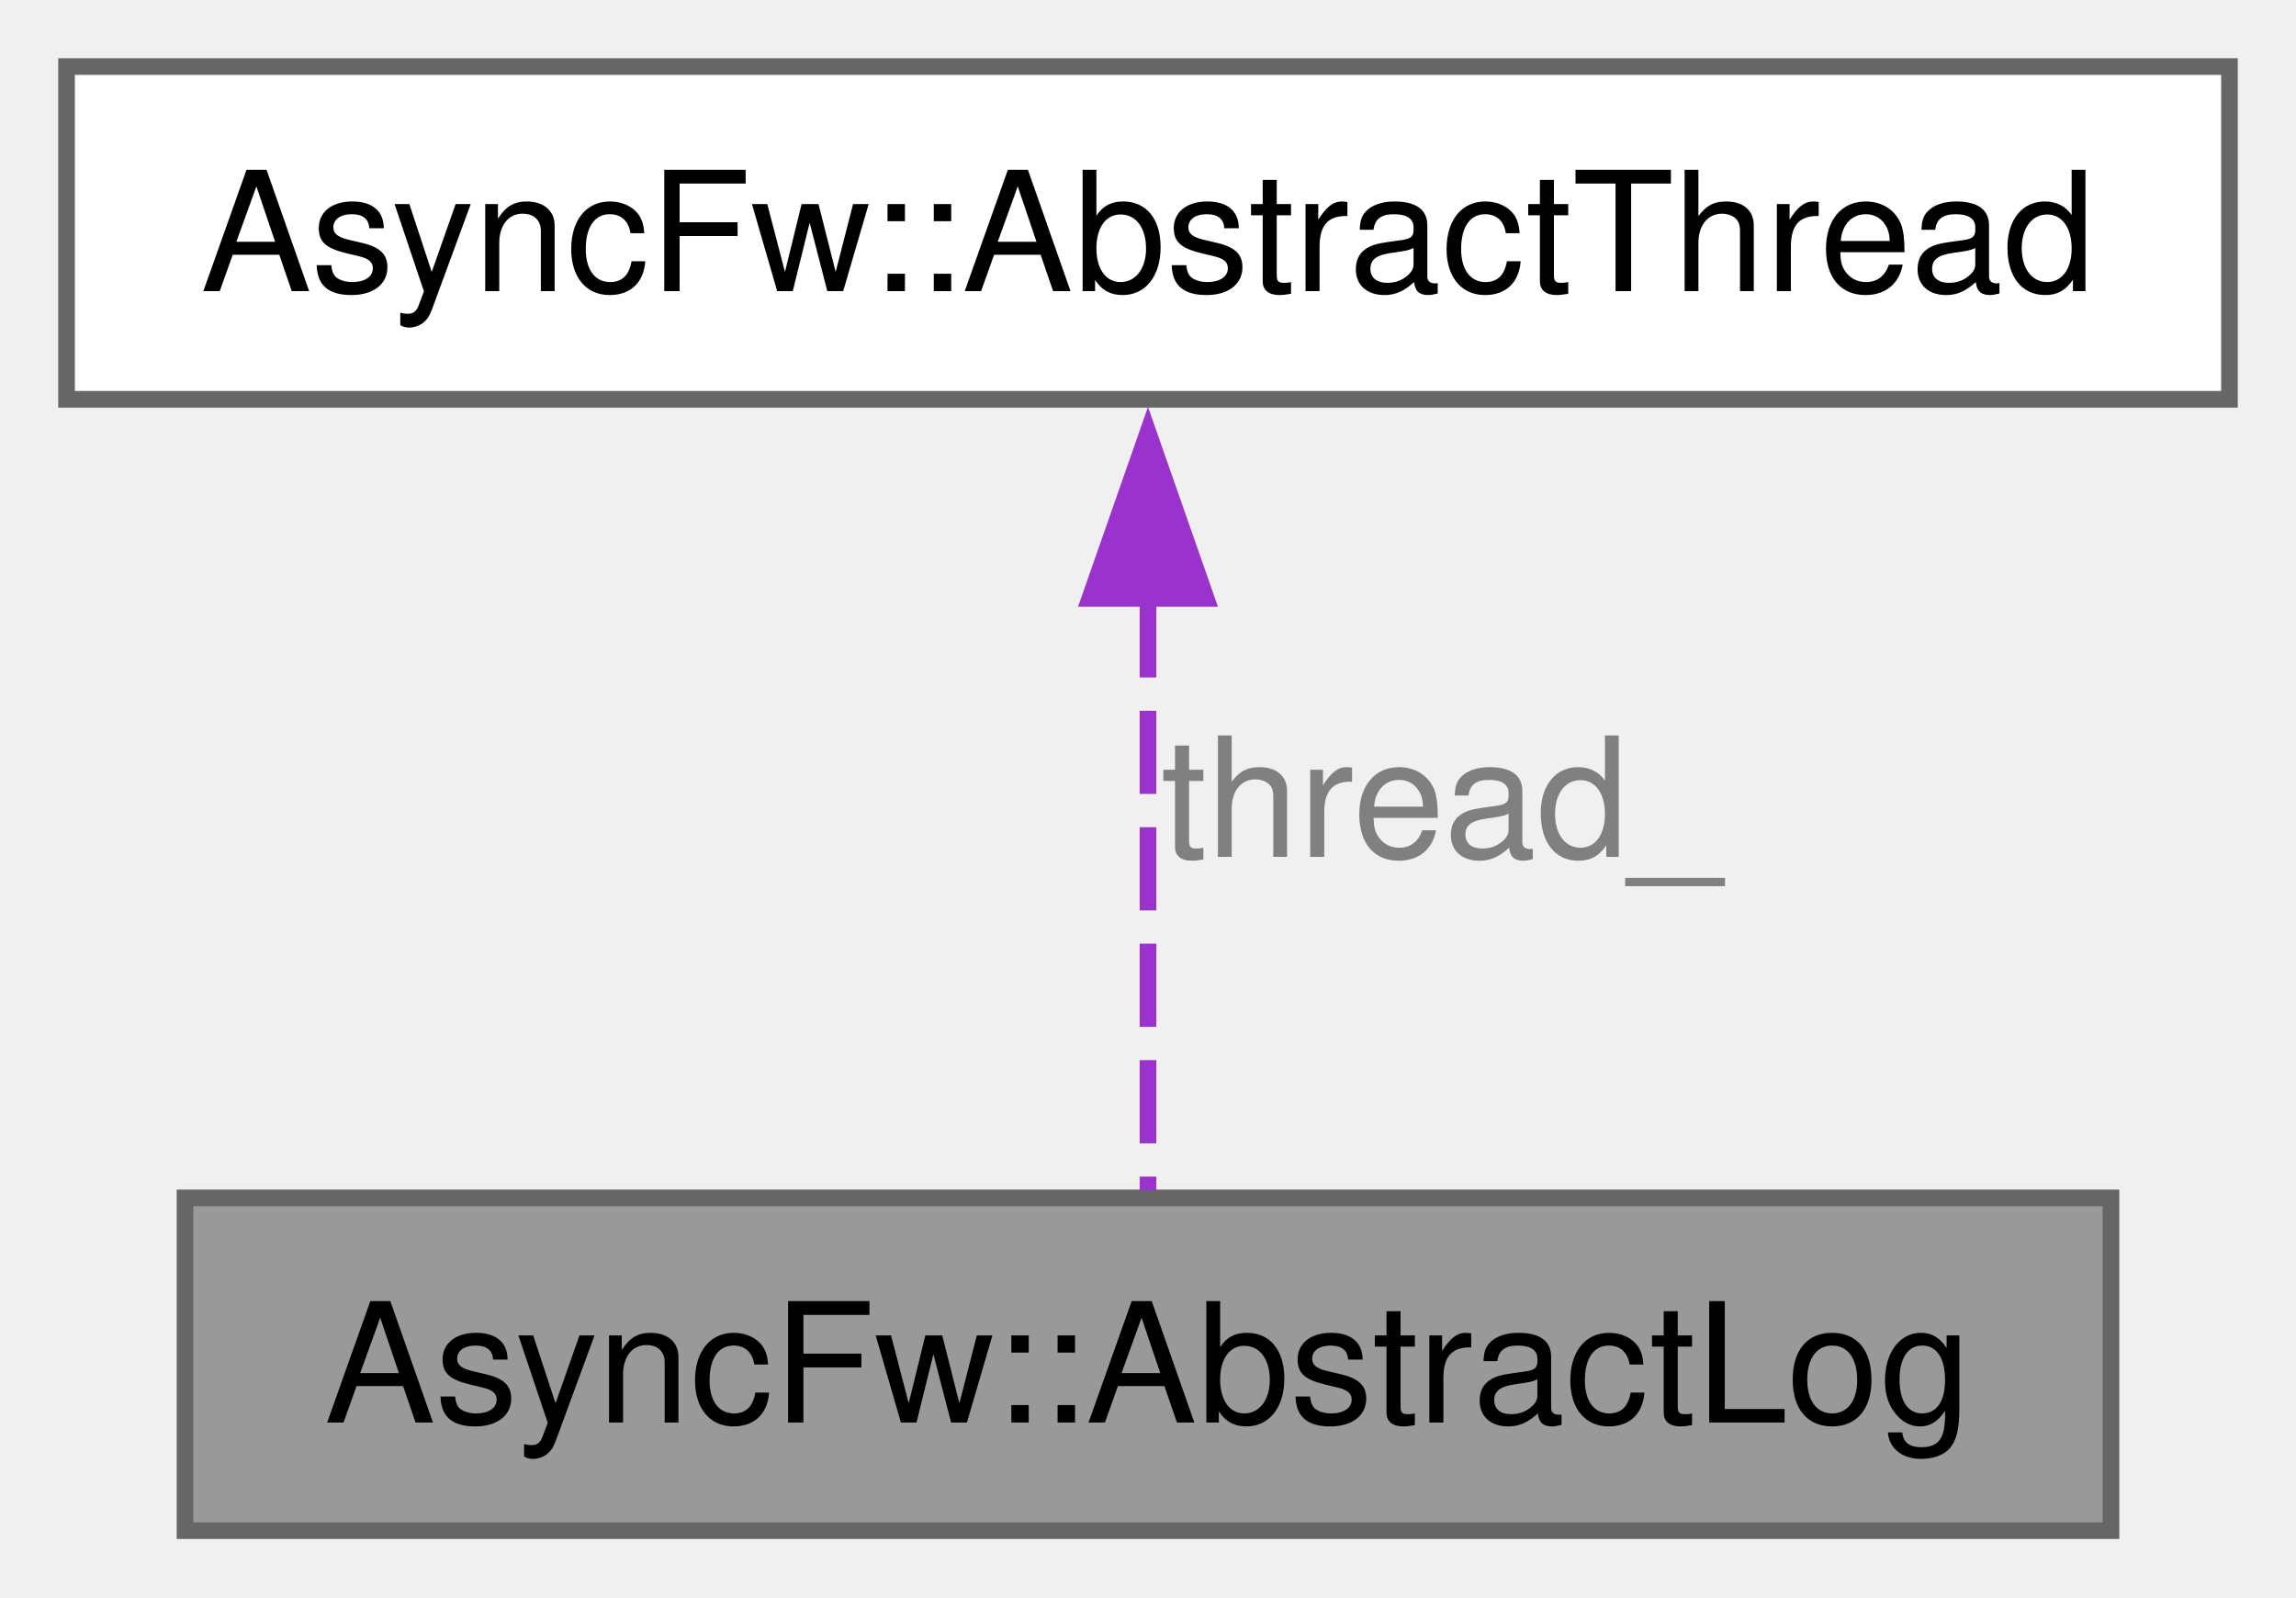
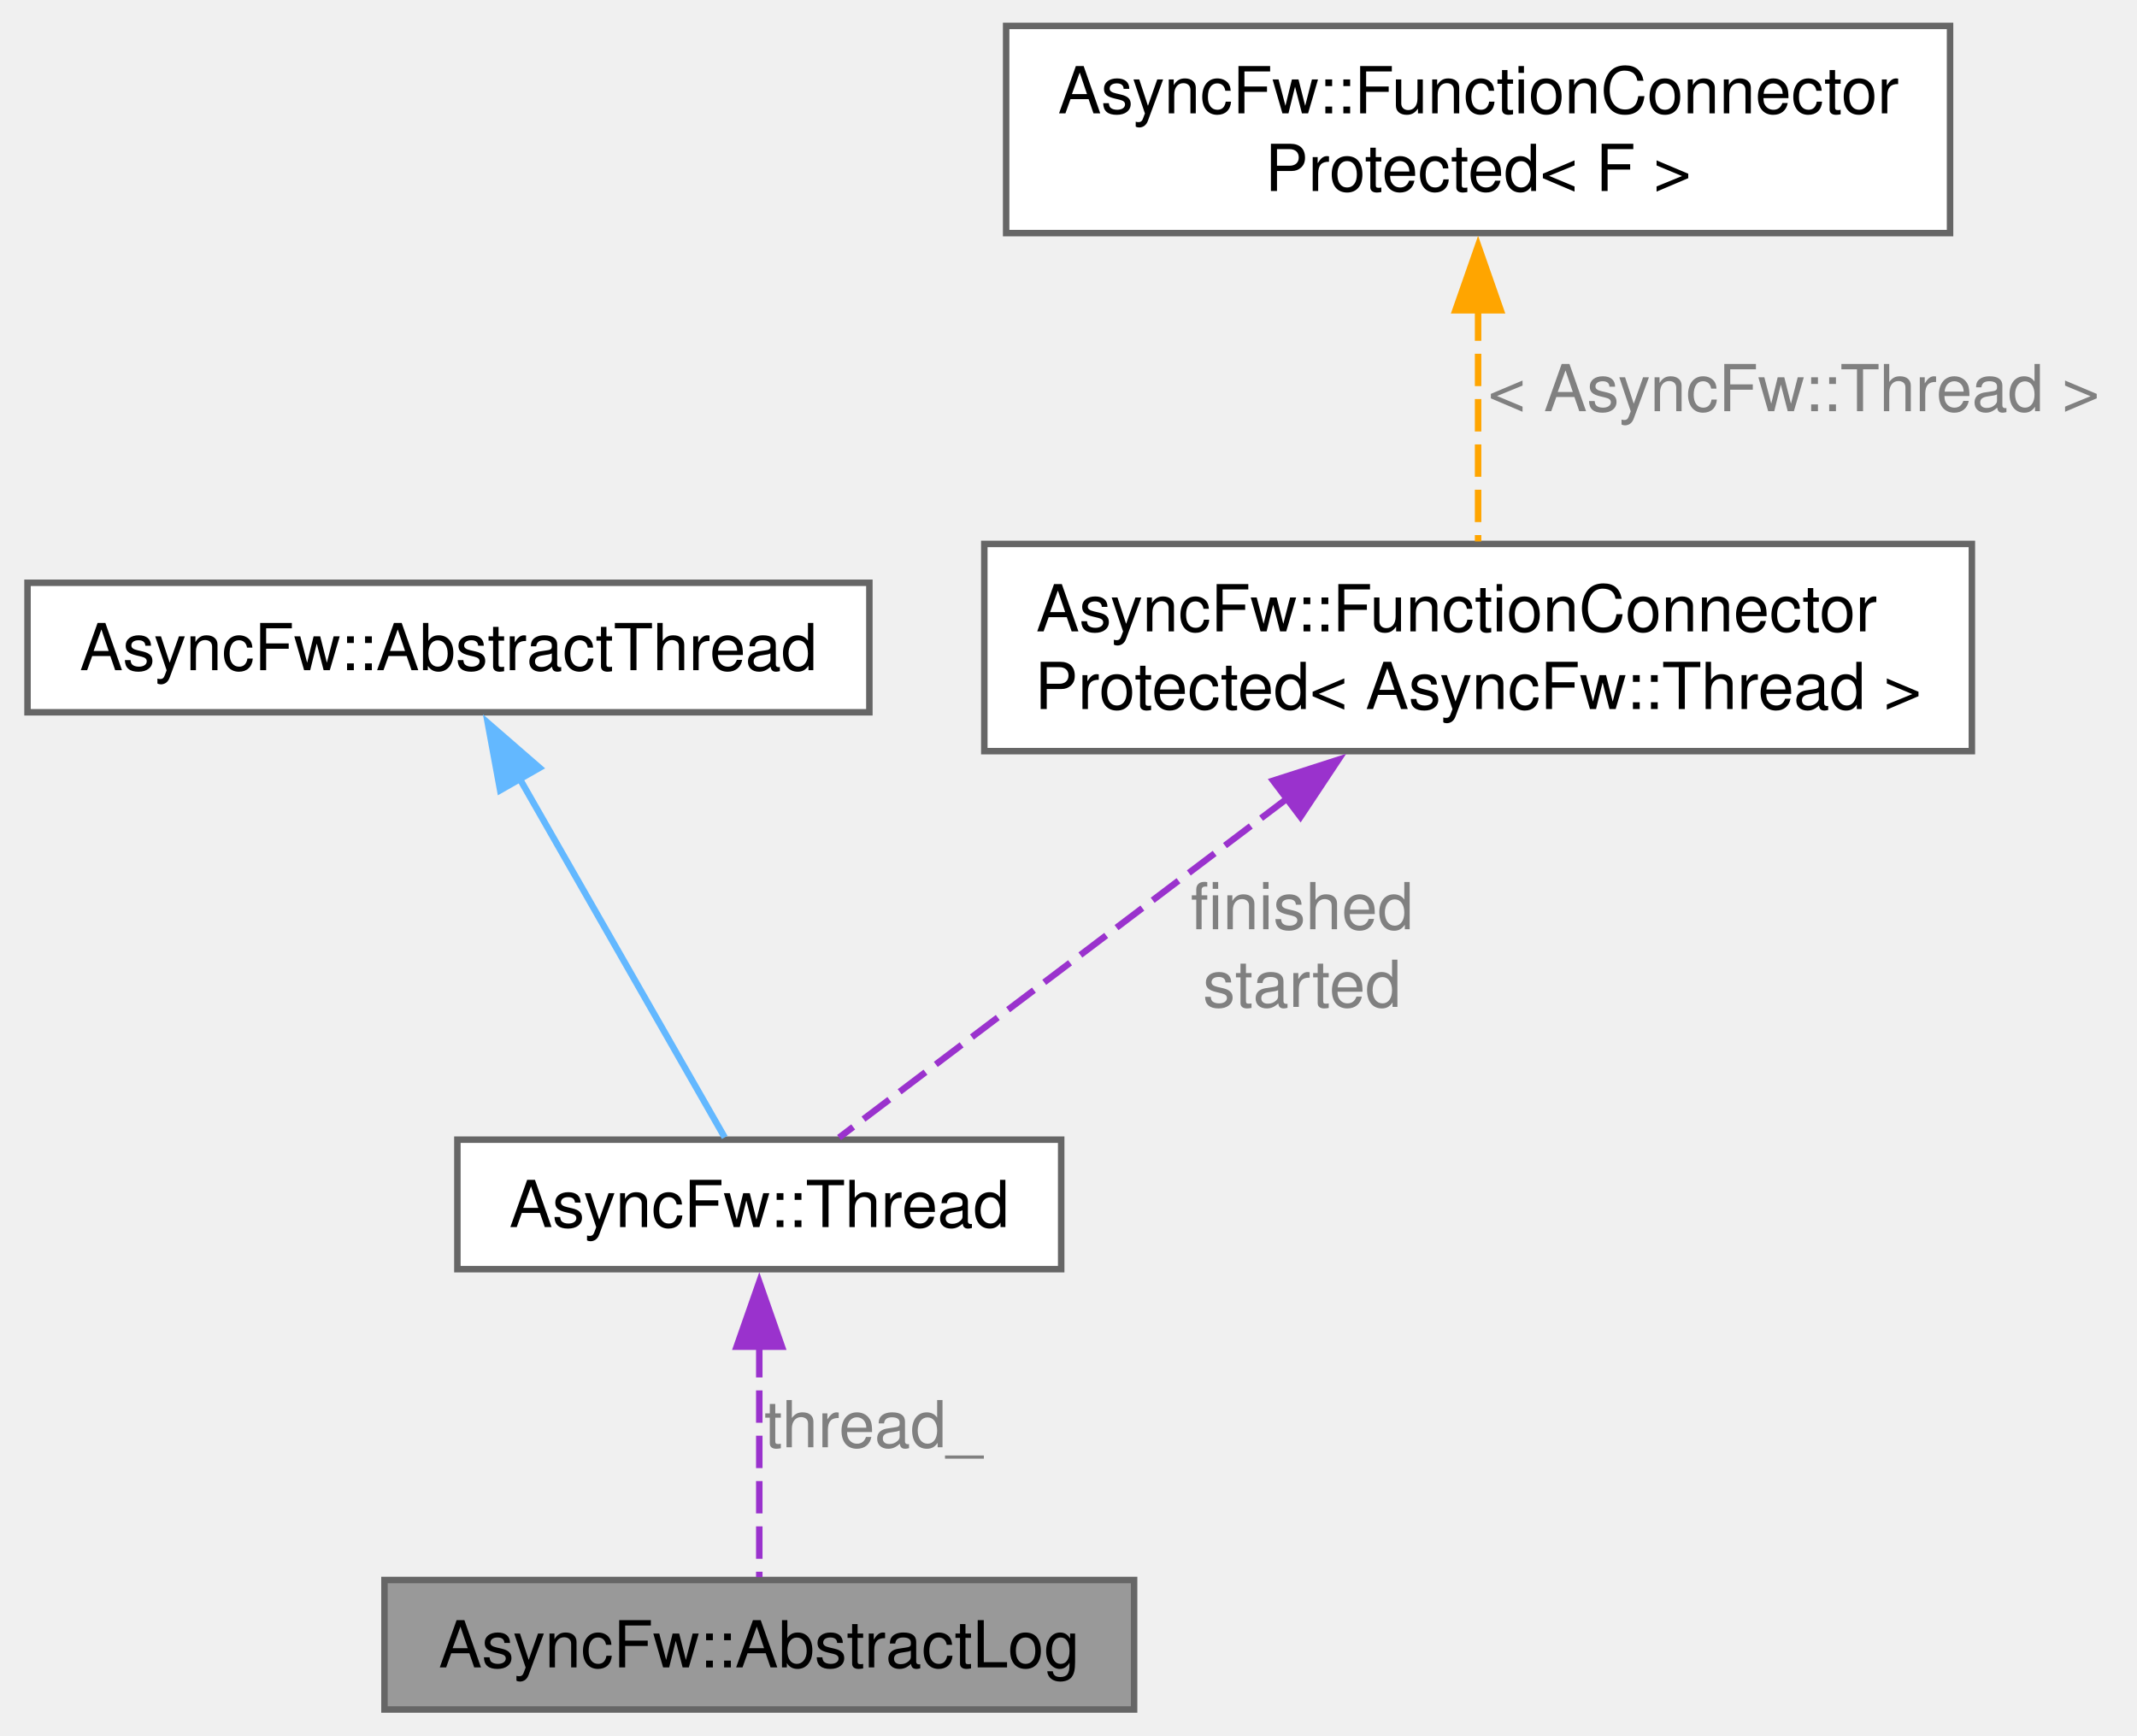
- <svg xmlns="http://www.w3.org/2000/svg" xmlns:xlink="http://www.w3.org/1999/xlink" width="138pt" height="96pt" viewBox="0.00 0.00 138.00 96.00">
-   <g id="graph0" class="graph" transform="scale(1 1) rotate(0) translate(4 92)">
+ <svg xmlns="http://www.w3.org/2000/svg" xmlns:xlink="http://www.w3.org/1999/xlink" width="330pt" height="268pt" viewBox="0.00 0.00 329.50 268.00">
+   <g id="graph0" class="graph" transform="scale(1 1) rotate(0) translate(4 264)">
    <g id="Node000001" class="node">
      <g id="a_Node000001">
        <a xlink:title="The AbstractLog class provides the base functionality for logger.">
-           <polygon fill="#999999" stroke="#666666" points="122.88,-20 7.12,-20 7.12,0 122.88,0 122.88,-20" />
-           <text text-anchor="middle" x="65" y="-6.5" font-family="Helvetica,sans-Serif" font-size="10.00">AsyncFw::AbstractLog</text>
+           <polygon fill="#999999" stroke="#666666" points="170.88,-20 55.12,-20 55.12,0 170.88,0 170.88,-20" />
+           <text text-anchor="middle" x="113" y="-6.5" font-family="Helvetica,sans-Serif" font-size="10.00">AsyncFw::AbstractLog</text>
        </a>
      </g>
    </g>
    <g id="Node000002" class="node">
      <g id="a_Node000002">
-         <a xlink:href="classAsyncFw_1_1AbstractThread.html" target="_top" xlink:title="The AbstractThread class provides the base functionality for thread management.">
-           <polygon fill="white" stroke="#666666" points="130,-88 0,-88 0,-68 130,-68 130,-88" />
-           <text text-anchor="middle" x="65" y="-74.5" font-family="Helvetica,sans-Serif" font-size="10.00">AsyncFw::AbstractThread</text>
+         <a xlink:href="classAsyncFw_1_1Thread.html" target="_top" xlink:title="AsyncFw::Thread thread with sockets.">
+           <polygon fill="white" stroke="#666666" points="159.62,-88 66.38,-88 66.38,-68 159.62,-68 159.62,-88" />
+           <text text-anchor="middle" x="113" y="-74.5" font-family="Helvetica,sans-Serif" font-size="10.00">AsyncFw::Thread</text>
        </a>
      </g>
    </g>
    <g id="edge1_Node000001_Node000002" class="edge">
      <g id="a_edge1_Node000001_Node000002">
        <a xlink:title=" ">
-           <path fill="none" stroke="#9a32cd" stroke-dasharray="5,2" d="M65,-56.28C65,-44.27 65,-29.74 65,-20.44" />
-           <polygon fill="#9a32cd" stroke="#9a32cd" points="61.5,-56.03 65,-66.03 68.5,-56.03 61.5,-56.03" />
+           <path fill="none" stroke="#9a32cd" stroke-dasharray="5,2" d="M113,-56.28C113,-44.27 113,-29.74 113,-20.44" />
+           <polygon fill="#9a32cd" stroke="#9a32cd" points="109.5,-56.03 113,-66.03 116.5,-56.03 109.5,-56.03" />
        </a>
      </g>
-       <text text-anchor="middle" x="82.62" y="-40.5" font-family="Helvetica,sans-Serif" font-size="10.00" fill="grey"> thread_</text>
+       <text text-anchor="middle" x="130.62" y="-40.5" font-family="Helvetica,sans-Serif" font-size="10.00" fill="grey"> thread_</text>
+     </g>
+     <g id="Node000003" class="node">
+       <g id="a_Node000003">
+         <a xlink:href="classAsyncFw_1_1AbstractThread.html" target="_top" xlink:title="The AbstractThread class provides the base functionality for thread management.">
+           <polygon fill="white" stroke="#666666" points="130,-174 0,-174 0,-154 130,-154 130,-174" />
+           <text text-anchor="middle" x="65" y="-160.5" font-family="Helvetica,sans-Serif" font-size="10.00">AsyncFw::AbstractThread</text>
+         </a>
+       </g>
+     </g>
+     <g id="edge2_Node000002_Node000003" class="edge">
+       <g id="a_edge2_Node000002_Node000003">
+         <a xlink:title=" ">
+           <path fill="none" stroke="#63b8ff" d="M75.83,-144.04C85.75,-126.69 100,-101.75 107.66,-88.35" />
+           <polygon fill="#63b8ff" stroke="#63b8ff" points="72.99,-141.96 71.07,-152.38 79.07,-145.43 72.99,-141.96" />
+         </a>
+       </g>
+     </g>
+     <g id="Node000004" class="node">
+       <g id="a_Node000004">
+         <a xlink:href="classAsyncFw_1_1FunctionConnectorProtected.html" target="_top" xlink:title=" ">
+           <polygon fill="white" stroke="#666666" points="300.25,-180 147.75,-180 147.75,-148 300.25,-148 300.25,-180" />
+           <text text-anchor="start" x="155.75" y="-166.5" font-family="Helvetica,sans-Serif" font-size="10.00">AsyncFw::FunctionConnector</text>
+           <text text-anchor="middle" x="224" y="-154.5" font-family="Helvetica,sans-Serif" font-size="10.00">Protected&lt; AsyncFw::Thread &gt;</text>
+         </a>
+       </g>
+     </g>
+     <g id="edge3_Node000002_Node000004" class="edge">
+       <g id="a_edge3_Node000002_Node000004">
+         <a xlink:title=" ">
+           <path fill="none" stroke="#9a32cd" stroke-dasharray="5,2" d="M194.48,-140.66C171.89,-123.56 141.89,-100.86 125.32,-88.32" />
+           <polygon fill="#9a32cd" stroke="#9a32cd" points="192.35,-143.44 202.43,-146.68 196.57,-137.85 192.35,-143.44" />
+         </a>
+       </g>
+       <text text-anchor="middle" x="196.82" y="-120.5" font-family="Helvetica,sans-Serif" font-size="10.00" fill="grey"> finished</text>
+       <text text-anchor="middle" x="196.82" y="-108.5" font-family="Helvetica,sans-Serif" font-size="10.00" fill="grey">started</text>
+     </g>
+     <g id="Node000005" class="node">
+       <g id="a_Node000005">
+         <a xlink:href="classAsyncFw_1_1FunctionConnectorProtected.html" target="_top" xlink:title="Защищенный коннетор, отправитель может быть только один.">
+           <polygon fill="white" stroke="#666666" points="296.88,-260 151.12,-260 151.12,-228 296.88,-228 296.88,-260" />
+           <text text-anchor="start" x="159.12" y="-246.5" font-family="Helvetica,sans-Serif" font-size="10.00">AsyncFw::FunctionConnector</text>
+           <text text-anchor="middle" x="224" y="-234.5" font-family="Helvetica,sans-Serif" font-size="10.00">Protected&lt; F &gt;</text>
+         </a>
+       </g>
+     </g>
+     <g id="edge4_Node000004_Node000005" class="edge">
+       <g id="a_edge4_Node000004_Node000005">
+         <a xlink:title=" ">
+           <path fill="none" stroke="orange" stroke-dasharray="5,2" d="M224,-216.37C224,-204.37 224,-190.63 224,-180.38" />
+           <polygon fill="orange" stroke="orange" points="220.5,-216.08 224,-226.08 227.5,-216.08 220.5,-216.08" />
+         </a>
+       </g>
+       <text text-anchor="middle" x="272.75" y="-200.5" font-family="Helvetica,sans-Serif" font-size="10.00" fill="grey"> &lt; AsyncFw::Thread &gt;</text>
    </g>
  </g>
</svg>
